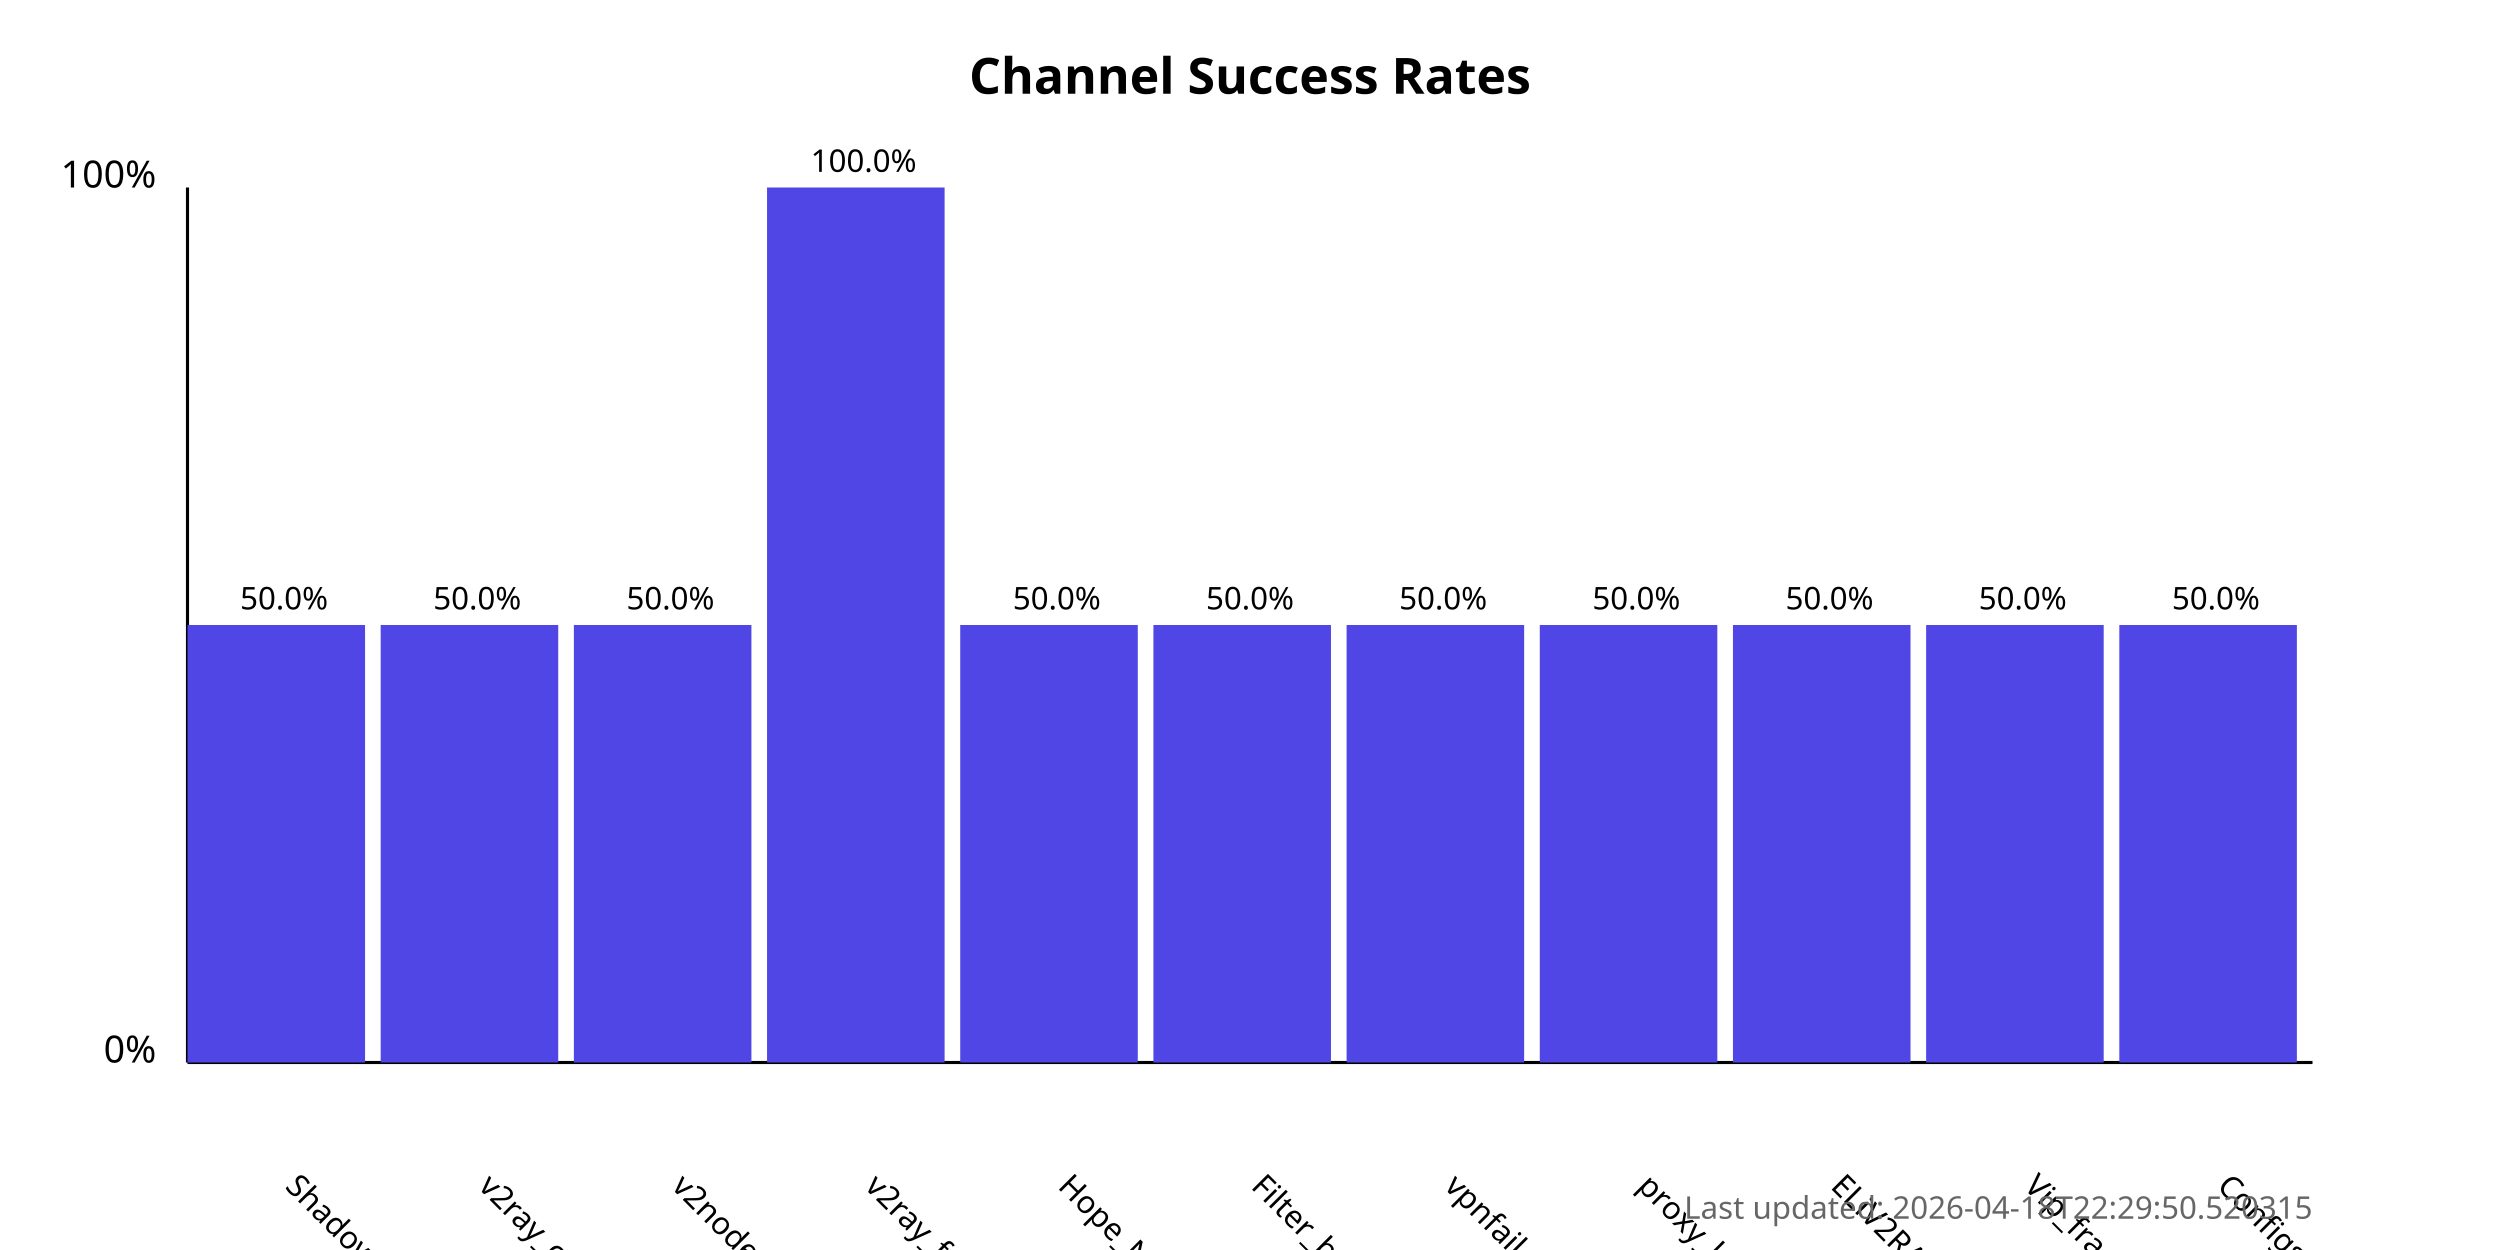
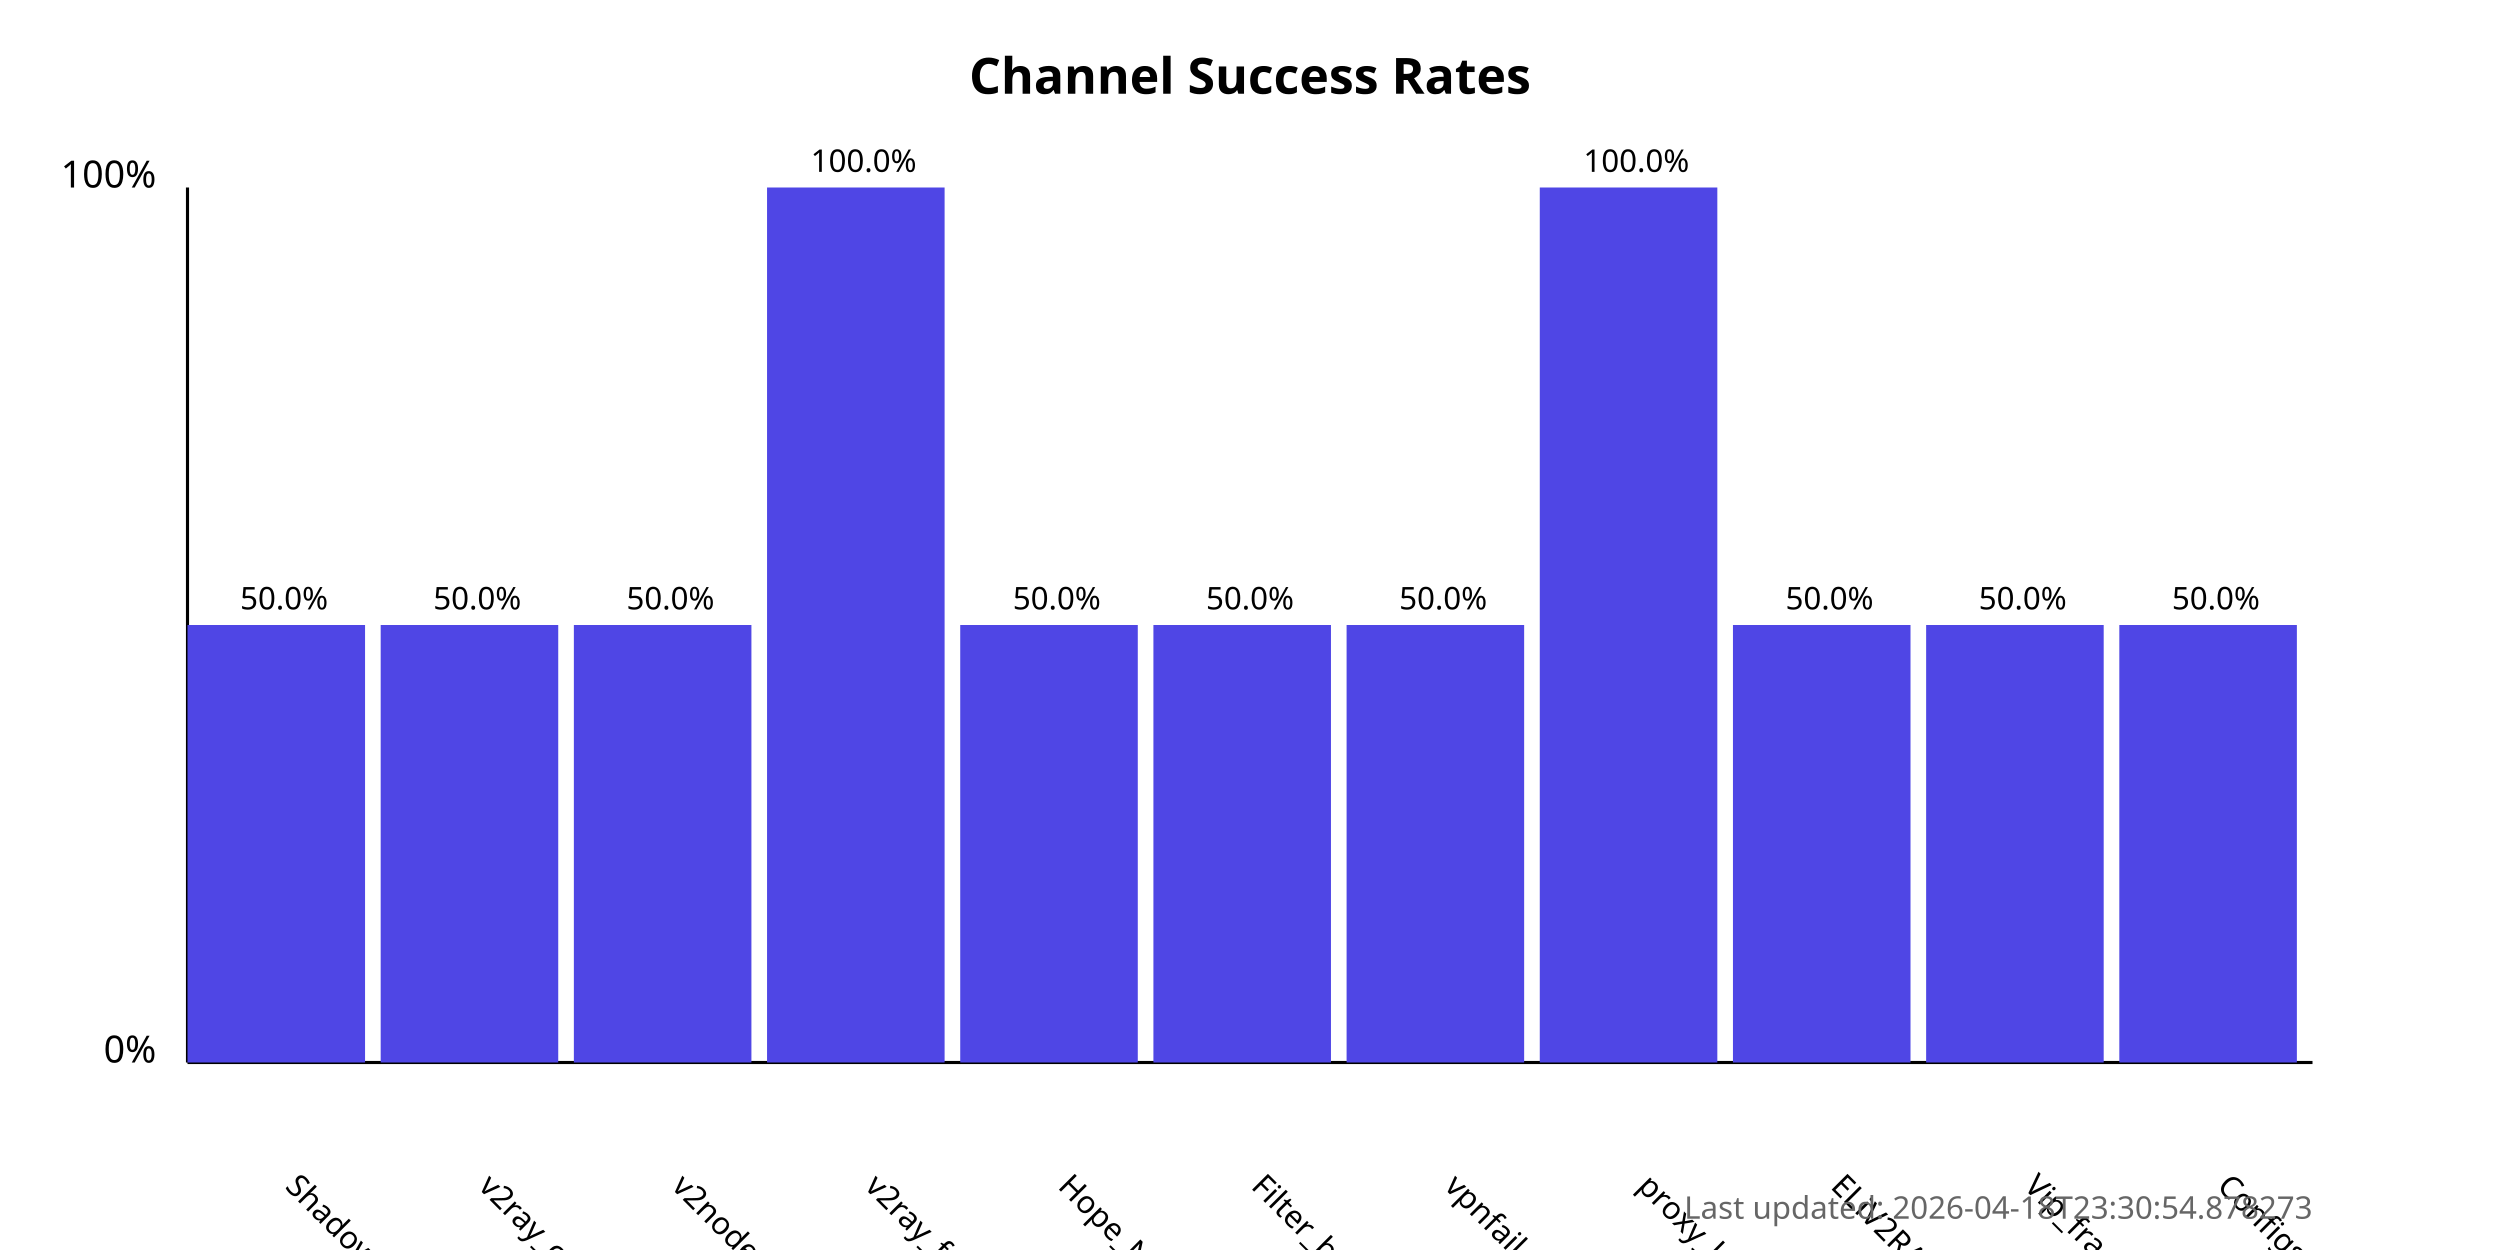
<svg xmlns="http://www.w3.org/2000/svg" width="800" height="400">
  <style>
            .chart-title { font: bold 16px sans-serif; }
            .axis-label { font: 12px sans-serif; }
            .tick-label { font: 10px sans-serif; }
            .bar { fill: #4f46e5; }
            .bar:hover { fill: #6366f1; }
            .timestamp { font: 10px sans-serif; fill: #666; }
        </style>
  <text x="400.0" y="30" text-anchor="middle" class="chart-title">
            Channel Success Rates
        </text>
  <line x1="60" y1="340" x2="60" y2="60" stroke="black" stroke-width="1" />
  <line x1="60" y1="340" x2="740" y2="340" stroke="black" stroke-width="1" />
  <text x="50" y="340" text-anchor="end" class="axis-label">0%</text>
  <text x="50" y="60" text-anchor="end" class="axis-label">100%</text>
  <g>
    <rect x="60" y="200.0" width="56.818" height="140.0" class="bar" />
    <text x="90.909" y="380" transform="rotate(45, 90.90909, 380)" text-anchor="start" class="tick-label">
                ShadowProxy66
            </text>
    <text x="90.909" y="195.0" text-anchor="middle" class="tick-label">
                50.0%
            </text>
  </g>
  <g>
    <rect x="121.818" y="200.0" width="56.818" height="140.0" class="bar" />
    <text x="152.727" y="380" transform="rotate(45, 152.7273, 380)" text-anchor="start" class="tick-label">
                v2ray_configs_pool
            </text>
    <text x="152.727" y="195.0" text-anchor="middle" class="tick-label">
                50.0%
            </text>
  </g>
  <g>
    <rect x="183.636" y="200.0" width="56.818" height="140.0" class="bar" />
    <text x="214.545" y="380" transform="rotate(45, 214.5455, 380)" text-anchor="start" class="tick-label">
                v2nodes
            </text>
    <text x="214.545" y="195.0" text-anchor="middle" class="tick-label">
                50.0%
            </text>
  </g>
  <g>
    <rect x="245.455" y="60.0" width="56.818" height="280.0" class="bar" />
    <text x="276.364" y="380" transform="rotate(45, 276.3636, 380)" text-anchor="start" class="tick-label">
                v2ray_free_conf
            </text>
    <text x="276.364" y="55.0" text-anchor="middle" class="tick-label">
                100.0%
            </text>
  </g>
  <g>
    <rect x="307.273" y="200.0" width="56.818" height="140.0" class="bar" />
    <text x="338.182" y="380" transform="rotate(45, 338.1818, 380)" text-anchor="start" class="tick-label">
                Hope_Net
            </text>
    <text x="338.182" y="195.0" text-anchor="middle" class="tick-label">
                50.0%
            </text>
  </g>
  <g>
    <rect x="369.091" y="200.0" width="56.818" height="140.0" class="bar" />
    <text x="400.0" y="380" transform="rotate(45, 400.0, 380)" text-anchor="start" class="tick-label">
                Filter_breaker
            </text>
    <text x="400.0" y="195.0" text-anchor="middle" class="tick-label">
                50.0%
            </text>
  </g>
  <g>
    <rect x="430.909" y="200.0" width="56.818" height="140.0" class="bar" />
    <text x="461.818" y="380" transform="rotate(45, 461.8182, 380)" text-anchor="start" class="tick-label">
                vpnfail_vless
            </text>
    <text x="461.818" y="195.0" text-anchor="middle" class="tick-label">
                50.0%
            </text>
  </g>
  <g>
-     <rect x="492.727" y="200.0" width="56.818" height="140.0" class="bar" />
+     <rect x="492.727" y="60.0" width="56.818" height="280.0" class="bar" />
    <text x="523.636" y="380" transform="rotate(45, 523.6364, 380)" text-anchor="start" class="tick-label">
                proxy_kafee
            </text>
-     <text x="523.636" y="195.0" text-anchor="middle" class="tick-label">
-                 50.0%
+     <text x="523.636" y="55.0" text-anchor="middle" class="tick-label">
+                 100.0%
            </text>
  </g>
  <g>
    <rect x="554.545" y="200.0" width="56.818" height="140.0" class="bar" />
    <text x="585.455" y="380" transform="rotate(45, 585.4545, 380)" text-anchor="start" class="tick-label">
                ELiV2RAY
            </text>
    <text x="585.455" y="195.0" text-anchor="middle" class="tick-label">
                50.0%
            </text>
  </g>
  <g>
    <rect x="616.364" y="200.0" width="56.818" height="140.0" class="bar" />
    <text x="647.273" y="380" transform="rotate(45, 647.2727, 380)" text-anchor="start" class="tick-label">
                Vip_fragment_v2ray
            </text>
    <text x="647.273" y="195.0" text-anchor="middle" class="tick-label">
                50.0%
            </text>
  </g>
  <g>
    <rect x="678.182" y="200.0" width="56.818" height="140.0" class="bar" />
    <text x="709.091" y="380" transform="rotate(45, 709.0909, 380)" text-anchor="start" class="tick-label">
                ConfigsHubPlus
            </text>
    <text x="709.091" y="195.0" text-anchor="middle" class="tick-label">
                50.0%
            </text>
  </g>
  <text x="740" y="390" text-anchor="end" class="timestamp">
-             Last updated: 2026-04-18T22:29:50.520315
+             Last updated: 2026-04-18T23:30:54.878273
        </text>
</svg>
